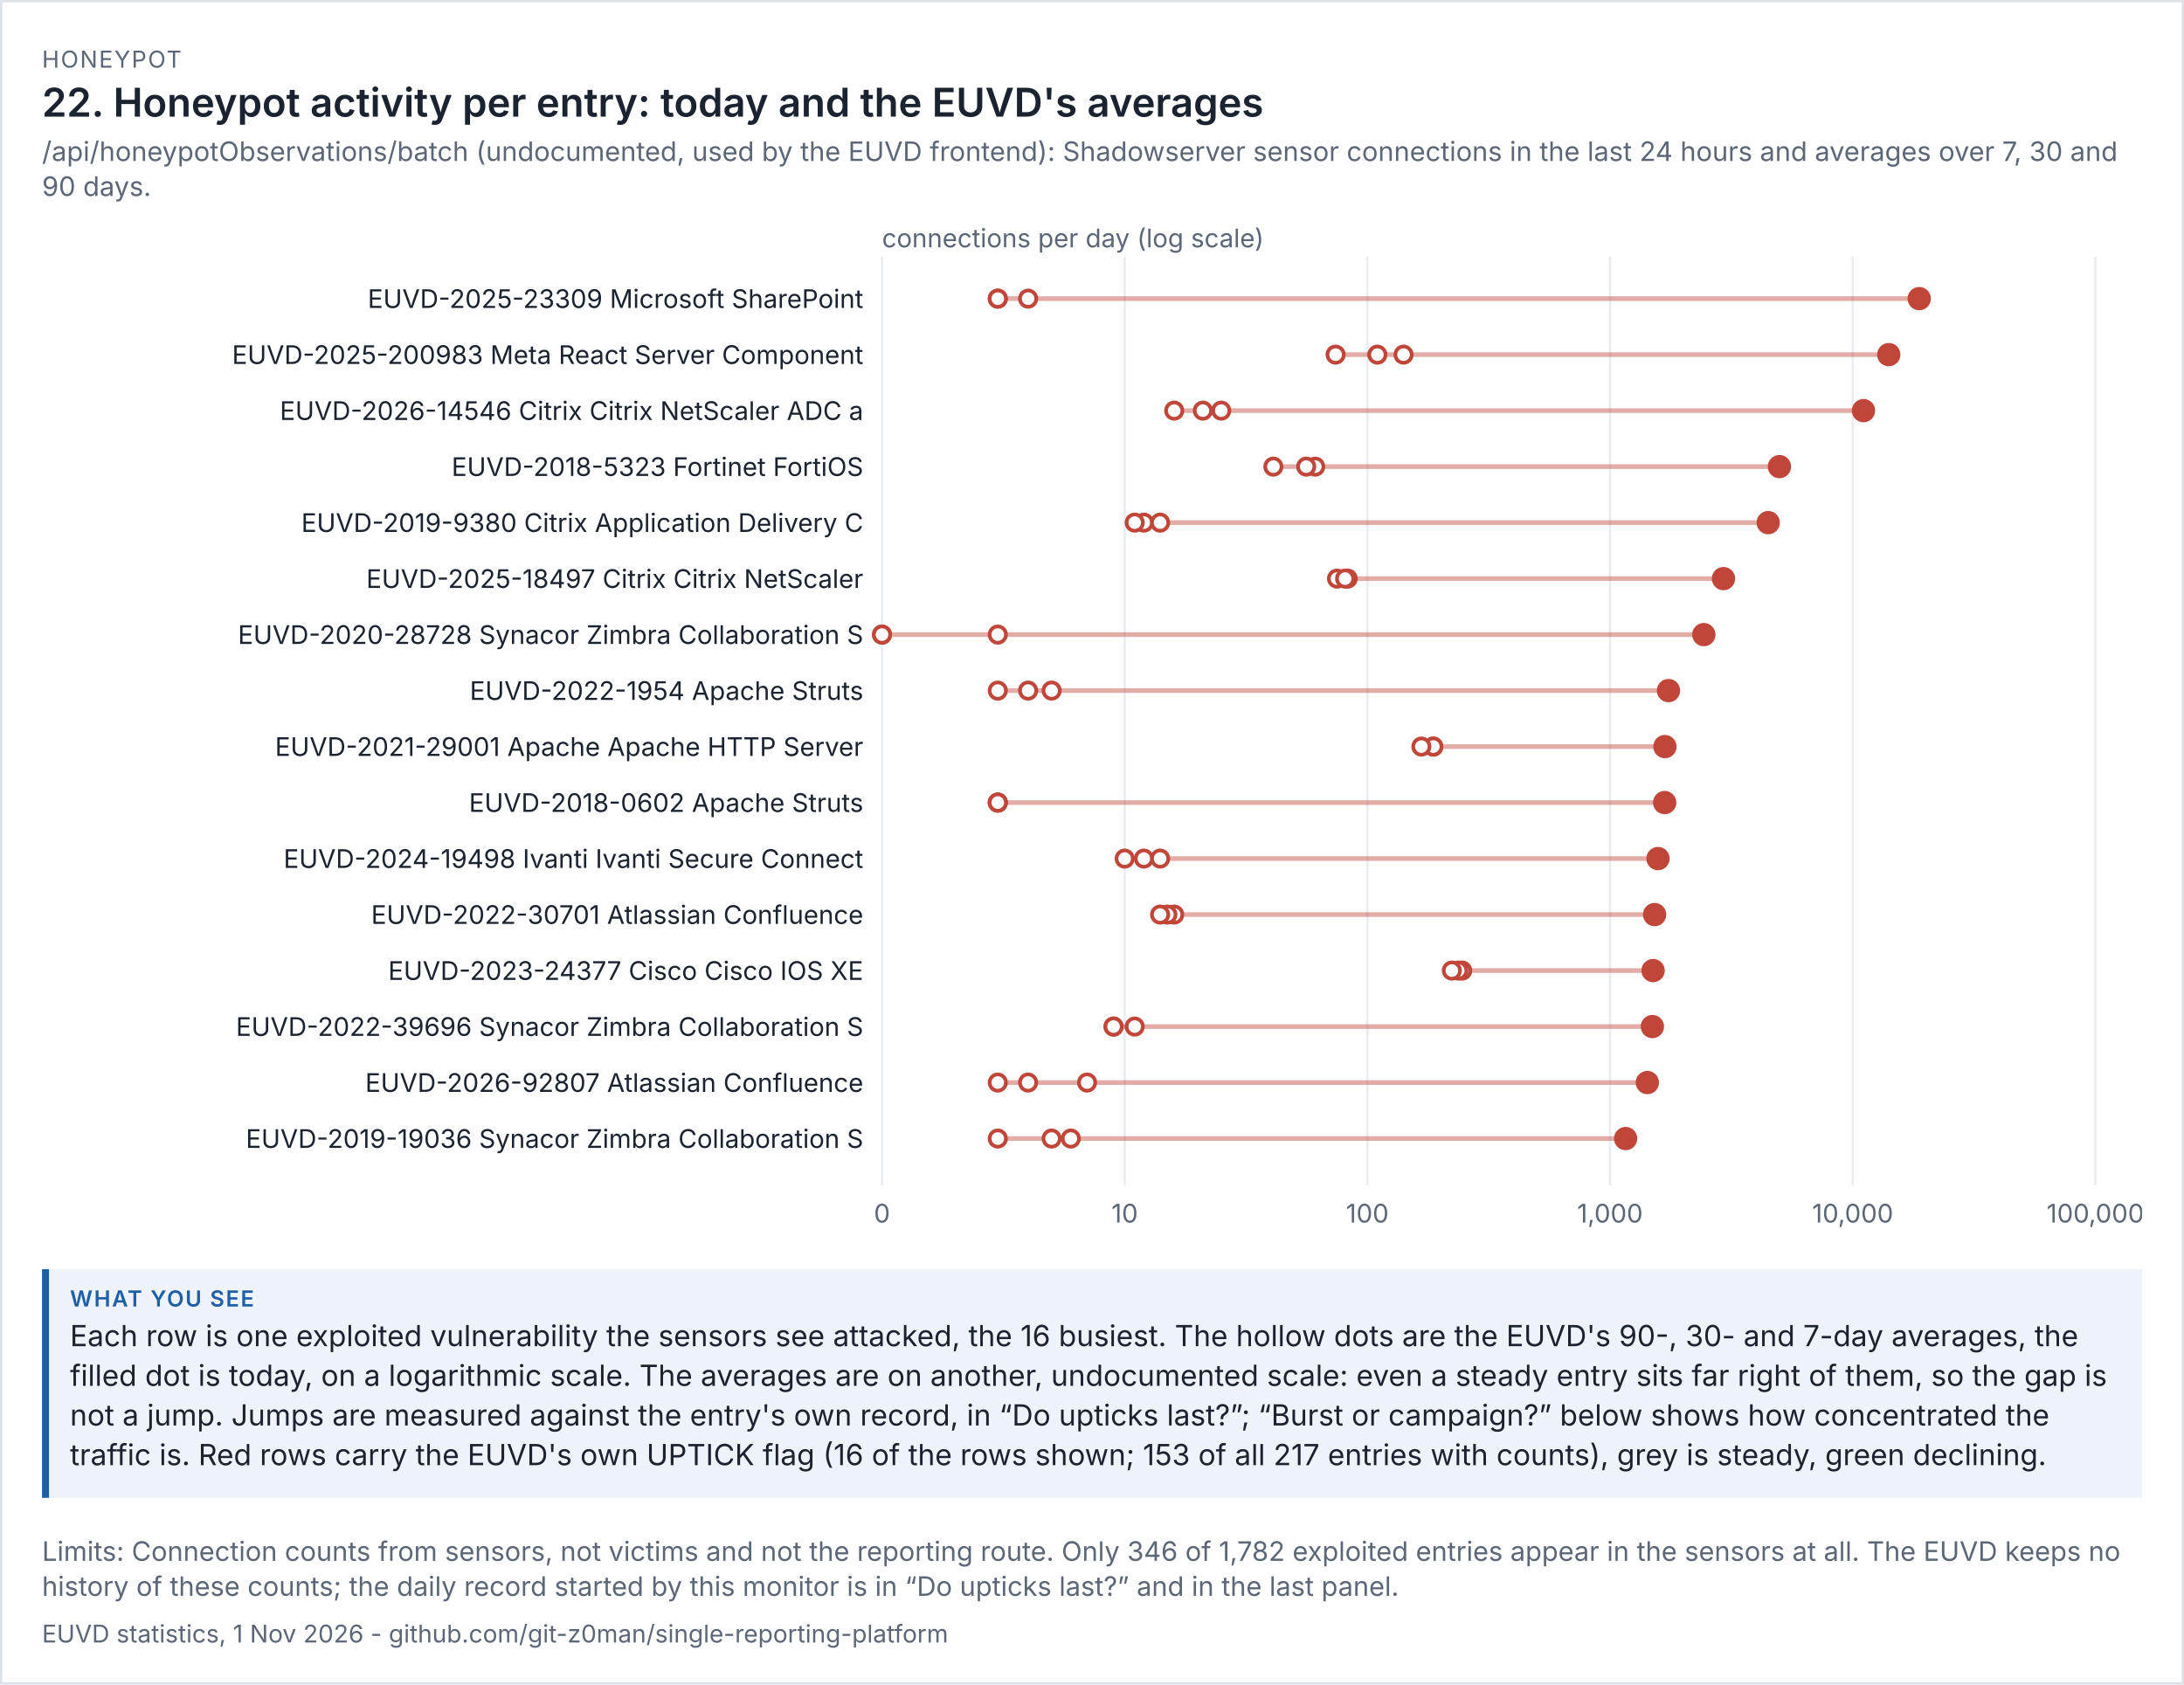
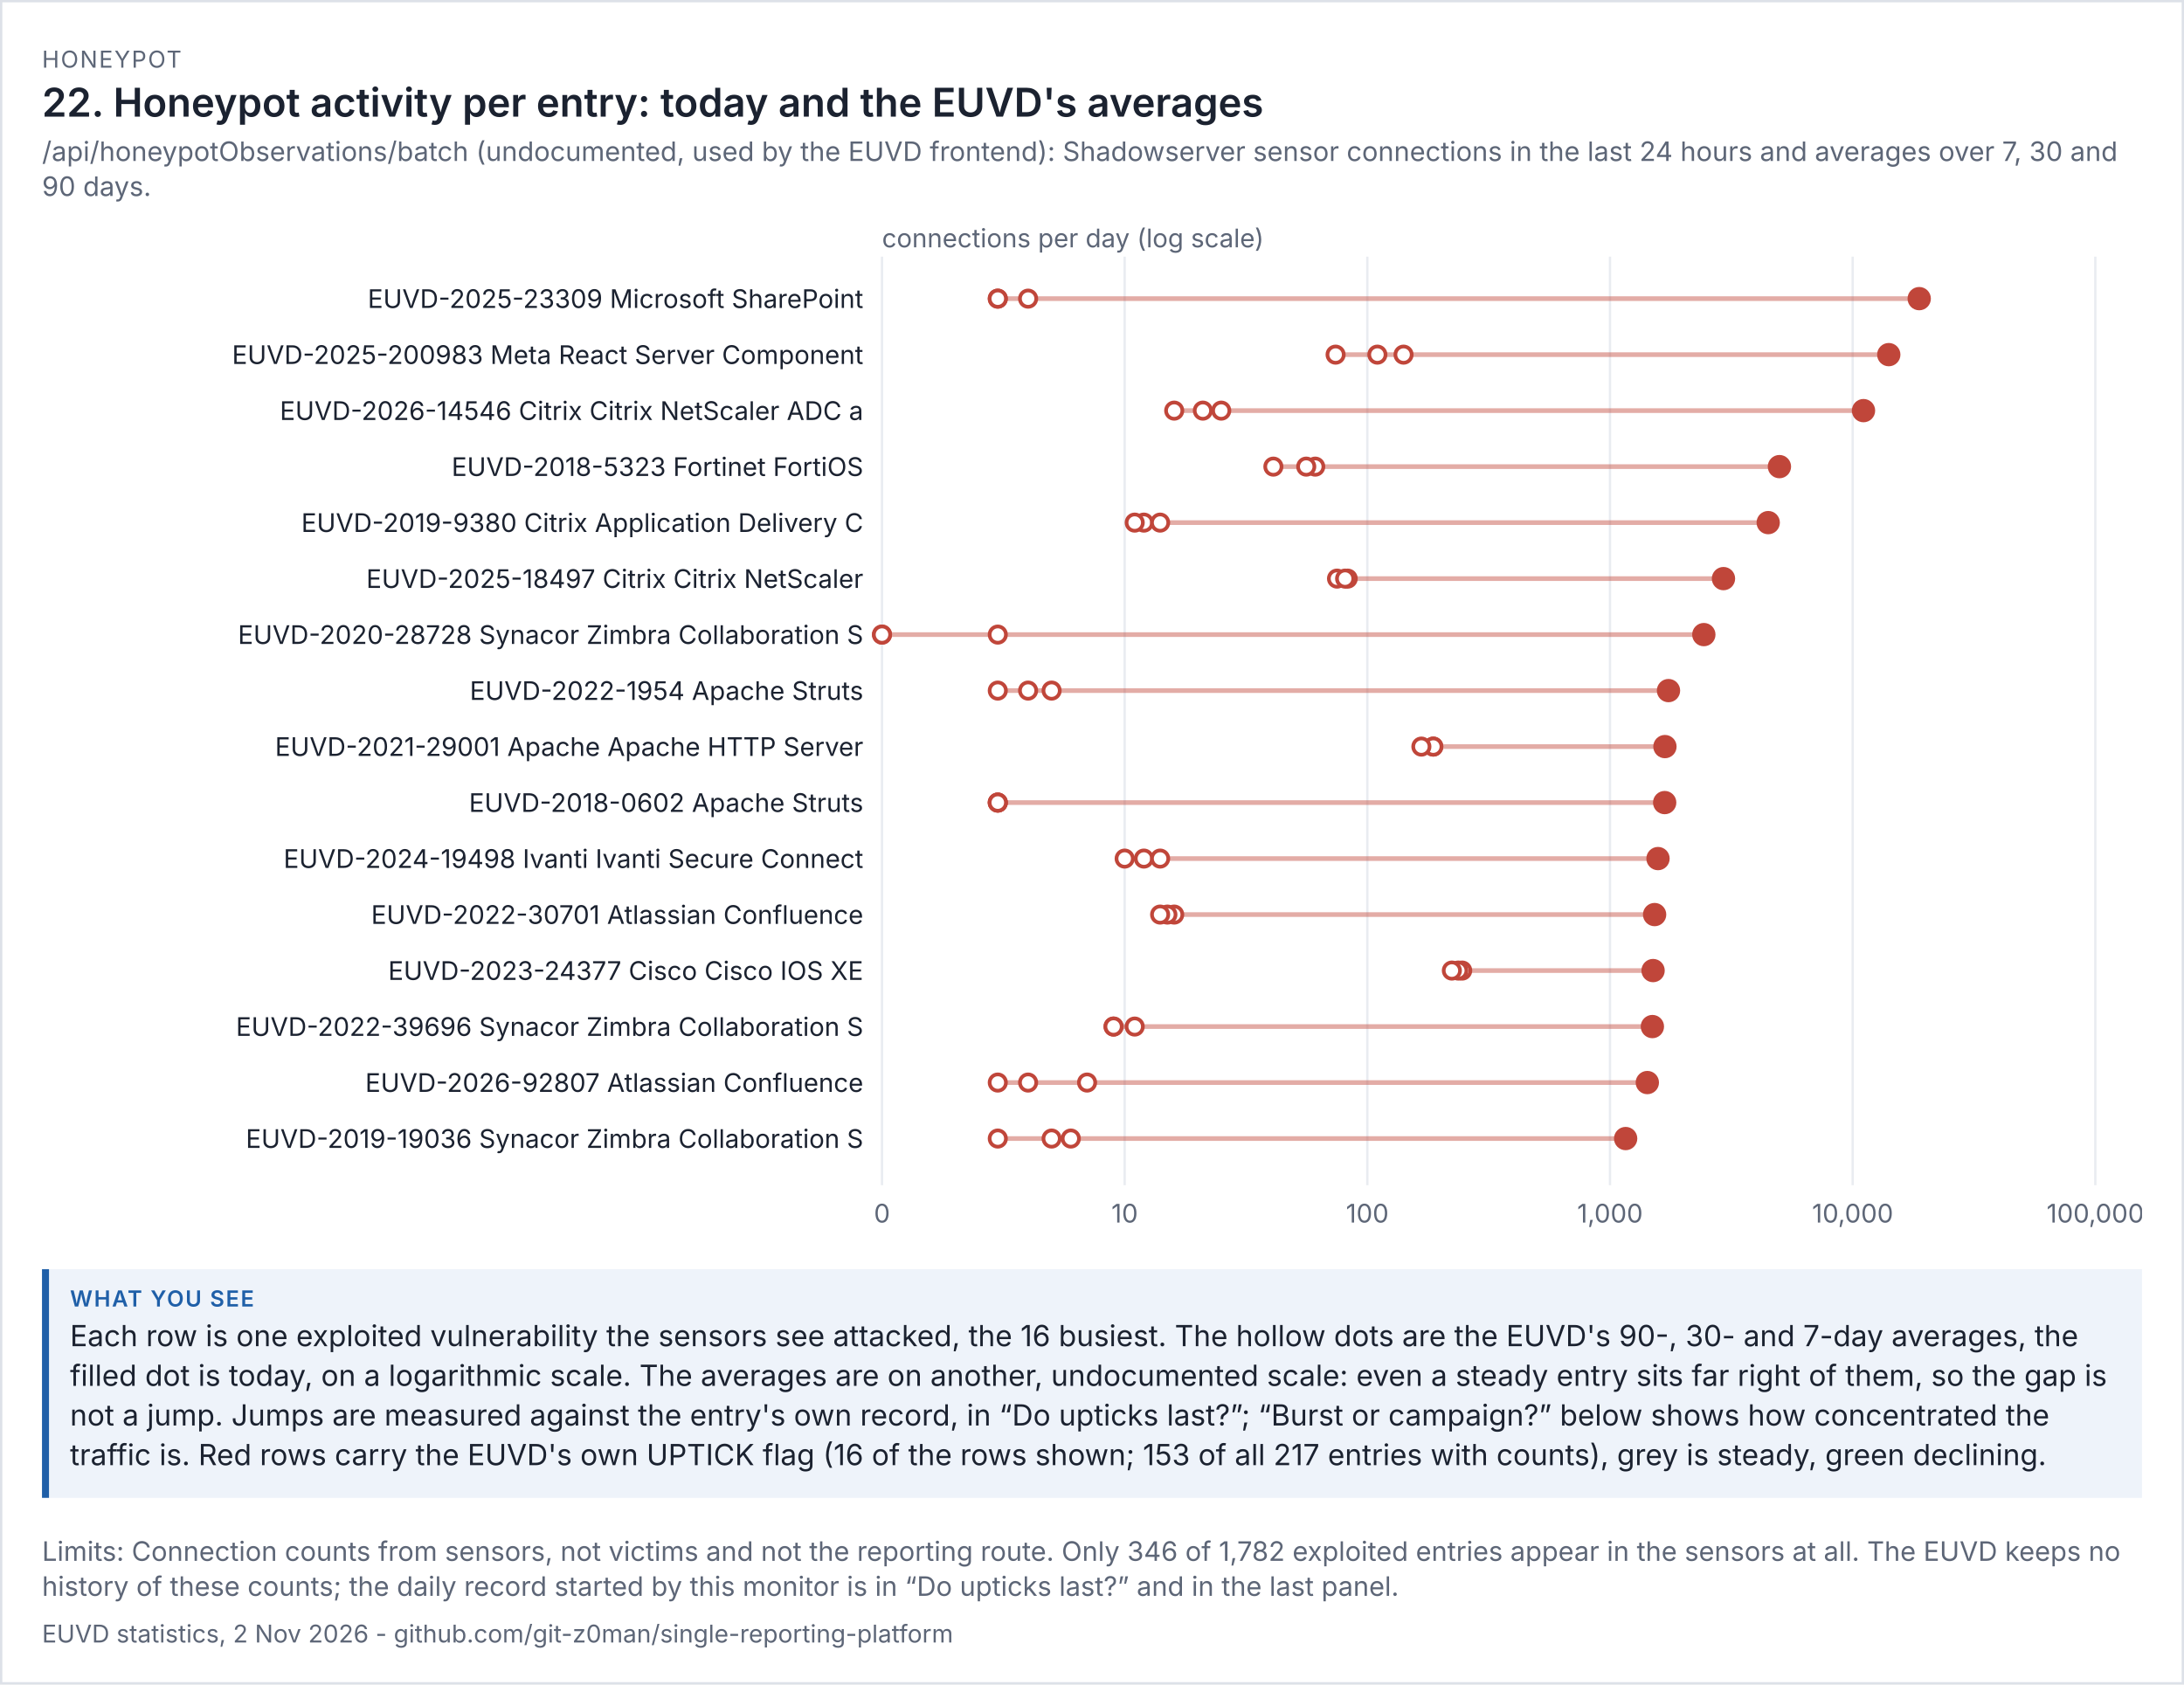
<svg xmlns="http://www.w3.org/2000/svg" viewBox="0 0 936 722" width="936" height="722" font-family="system-ui,-apple-system,'Segoe UI',sans-serif">
  <rect width="100%" height="100%" fill="#ffffff" />
  <rect x="0.5" y="0.5" width="935" height="721" fill="none" stroke="#dde1e8" />
  <text x="18" y="29" font-size="10" letter-spacing="0.6" fill="#5d6677">HONEYPOT</text>
  <text x="18" y="50" font-size="17" fill="#1b2230" font-weight="600">22. Honeypot activity per entry: today and the EUVD's averages</text>
  <text x="18" y="69" font-size="11.5" fill="#5d6677">/api/honeypotObservations/batch (undocumented, used by the EUVD frontend): Shadowserver sensor connections in the last 24 hours and averages over 7, 30 and</text>
  <text x="18" y="84" font-size="11.5" fill="#5d6677">90 days.</text>
  <g transform="translate(18,94) scale(1)" font-size="11">
    <svg viewBox="0 0 900 438" role="img" width="900" height="438">
      <g>
        <line x1="360" x2="360" y1="16" y2="414" stroke="rgb(233, 236, 241)" />
        <text x="360" y="430" text-anchor="middle" fill="rgb(93, 102, 119)">0</text>
        <line x1="464" x2="464" y1="16" y2="414" stroke="rgb(233, 236, 241)" />
        <text x="464" y="430" text-anchor="middle" fill="rgb(93, 102, 119)">10</text>
        <line x1="568" x2="568" y1="16" y2="414" stroke="rgb(233, 236, 241)" />
        <text x="568" y="430" text-anchor="middle" fill="rgb(93, 102, 119)">100</text>
        <line x1="672" x2="672" y1="16" y2="414" stroke="rgb(233, 236, 241)" />
        <text x="672" y="430" text-anchor="middle" fill="rgb(93, 102, 119)">1,000</text>
        <line x1="776" x2="776" y1="16" y2="414" stroke="rgb(233, 236, 241)" />
        <text x="776" y="430" text-anchor="middle" fill="rgb(93, 102, 119)">10,000</text>
        <line x1="880" x2="880" y1="16" y2="414" stroke="rgb(233, 236, 241)" />
        <text x="880" y="430" text-anchor="middle" fill="rgb(93, 102, 119)">100,000</text>
        <text x="360" y="12" fill="rgb(93, 102, 119)">connections per day (log scale)</text>
        <text x="352" y="38" text-anchor="end" class="t" fill="rgb(27, 34, 48)">EUVD-2025-23309 Microsoft SharePoint</text>
        <line x1="409.621" x2="804.52" y1="34" y2="34" stroke="rgb(192, 70, 58)" stroke-width="2" opacity="0.45" />
        <circle cx="409.621" cy="34" r="3.5" fill="rgb(255, 255, 255)" stroke="rgb(192, 70, 58)" stroke-width="1.6" />
        <circle cx="409.621" cy="34" r="3.5" fill="rgb(255, 255, 255)" stroke="rgb(192, 70, 58)" stroke-width="1.6" />
        <circle cx="422.614" cy="34" r="3.5" fill="rgb(255, 255, 255)" stroke="rgb(192, 70, 58)" stroke-width="1.6" />
        <circle cx="804.52" cy="34" r="5" fill="rgb(192, 70, 58)" />
        <text x="352" y="62" text-anchor="end" class="t" fill="rgb(27, 34, 48)">EUVD-2025-200983 Meta React Server Component</text>
        <line x1="554.4" x2="791.474" y1="58" y2="58" stroke="rgb(192, 70, 58)" stroke-width="2" opacity="0.45" />
        <circle cx="583.519" cy="58" r="3.5" fill="rgb(255, 255, 255)" stroke="rgb(192, 70, 58)" stroke-width="1.6" />
        <circle cx="554.4" cy="58" r="3.5" fill="rgb(255, 255, 255)" stroke="rgb(192, 70, 58)" stroke-width="1.6" />
        <circle cx="572.305" cy="58" r="3.5" fill="rgb(255, 255, 255)" stroke="rgb(192, 70, 58)" stroke-width="1.6" />
        <circle cx="791.474" cy="58" r="5" fill="rgb(192, 70, 58)" />
        <text x="352" y="86" text-anchor="end" class="t" fill="rgb(27, 34, 48)">EUVD-2026-14546 Citrix Citrix NetScaler ADC a</text>
        <line x1="485.228" x2="780.644" y1="82" y2="82" stroke="rgb(192, 70, 58)" stroke-width="2" opacity="0.45" />
        <circle cx="497.511" cy="82" r="3.5" fill="rgb(255, 255, 255)" stroke="rgb(192, 70, 58)" stroke-width="1.6" />
        <circle cx="505.386" cy="82" r="3.5" fill="rgb(255, 255, 255)" stroke="rgb(192, 70, 58)" stroke-width="1.6" />
        <circle cx="485.228" cy="82" r="3.5" fill="rgb(255, 255, 255)" stroke="rgb(192, 70, 58)" stroke-width="1.6" />
        <circle cx="780.644" cy="82" r="5" fill="rgb(192, 70, 58)" />
        <text x="352" y="110" text-anchor="end" class="t" fill="rgb(27, 34, 48)">EUVD-2018-5323 Fortinet FortiOS</text>
        <line x1="527.73" x2="744.612" y1="106" y2="106" stroke="rgb(192, 70, 58)" stroke-width="2" opacity="0.45" />
        <circle cx="545.674" cy="106" r="3.5" fill="rgb(255, 255, 255)" stroke="rgb(192, 70, 58)" stroke-width="1.6" />
        <circle cx="527.73" cy="106" r="3.5" fill="rgb(255, 255, 255)" stroke="rgb(192, 70, 58)" stroke-width="1.6" />
        <circle cx="541.812" cy="106" r="3.5" fill="rgb(255, 255, 255)" stroke="rgb(192, 70, 58)" stroke-width="1.6" />
        <circle cx="744.612" cy="106" r="5" fill="rgb(192, 70, 58)" />
        <text x="352" y="134" text-anchor="end" class="t" fill="rgb(27, 34, 48)">EUVD-2019-9380 Citrix Application Delivery C</text>
        <line x1="468.305" x2="739.803" y1="130" y2="130" stroke="rgb(192, 70, 58)" stroke-width="2" opacity="0.45" />
        <circle cx="472.235" cy="130" r="3.5" fill="rgb(255, 255, 255)" stroke="rgb(192, 70, 58)" stroke-width="1.6" />
        <circle cx="479.197" cy="130" r="3.5" fill="rgb(255, 255, 255)" stroke="rgb(192, 70, 58)" stroke-width="1.6" />
        <circle cx="468.305" cy="130" r="3.5" fill="rgb(255, 255, 255)" stroke="rgb(192, 70, 58)" stroke-width="1.6" />
        <circle cx="739.803" cy="130" r="5" fill="rgb(192, 70, 58)" />
        <text x="352" y="158" text-anchor="end" class="t" fill="rgb(27, 34, 48)">EUVD-2025-18497 Citrix Citrix NetScaler</text>
        <line x1="555.006" x2="720.631" y1="154" y2="154" stroke="rgb(192, 70, 58)" stroke-width="2" opacity="0.45" />
        <circle cx="555.006" cy="154" r="3.5" fill="rgb(255, 255, 255)" stroke="rgb(192, 70, 58)" stroke-width="1.6" />
        <circle cx="559.584" cy="154" r="3.5" fill="rgb(255, 255, 255)" stroke="rgb(192, 70, 58)" stroke-width="1.6" />
        <circle cx="558.482" cy="154" r="3.5" fill="rgb(255, 255, 255)" stroke="rgb(192, 70, 58)" stroke-width="1.6" />
        <circle cx="720.631" cy="154" r="5" fill="rgb(192, 70, 58)" />
        <text x="352" y="182" text-anchor="end" class="t" fill="rgb(27, 34, 48)">EUVD-2020-28728 Synacor Zimbra Collaboration S</text>
        <line x1="360" x2="712.214" y1="178" y2="178" stroke="rgb(192, 70, 58)" stroke-width="2" opacity="0.45" />
        <circle cx="360" cy="178" r="3.5" fill="rgb(255, 255, 255)" stroke="rgb(192, 70, 58)" stroke-width="1.6" />
        <circle cx="360" cy="178" r="3.5" fill="rgb(255, 255, 255)" stroke="rgb(192, 70, 58)" stroke-width="1.6" />
        <circle cx="409.621" cy="178" r="3.5" fill="rgb(255, 255, 255)" stroke="rgb(192, 70, 58)" stroke-width="1.6" />
        <circle cx="712.214" cy="178" r="5" fill="rgb(192, 70, 58)" />
        <text x="352" y="206" text-anchor="end" class="t" fill="rgb(27, 34, 48)">EUVD-2022-1954 Apache Struts</text>
        <line x1="409.621" x2="697.069" y1="202" y2="202" stroke="rgb(192, 70, 58)" stroke-width="2" opacity="0.45" />
        <circle cx="409.621" cy="202" r="3.5" fill="rgb(255, 255, 255)" stroke="rgb(192, 70, 58)" stroke-width="1.6" />
        <circle cx="432.693" cy="202" r="3.5" fill="rgb(255, 255, 255)" stroke="rgb(192, 70, 58)" stroke-width="1.6" />
        <circle cx="422.614" cy="202" r="3.5" fill="rgb(255, 255, 255)" stroke="rgb(192, 70, 58)" stroke-width="1.6" />
        <circle cx="697.069" cy="202" r="5" fill="rgb(192, 70, 58)" />
        <text x="352" y="230" text-anchor="end" class="t" fill="rgb(27, 34, 48)">EUVD-2021-29001 Apache Apache HTTP Server</text>
        <line x1="591.163" x2="695.54" y1="226" y2="226" stroke="rgb(192, 70, 58)" stroke-width="2" opacity="0.45" />
        <circle cx="596.272" cy="226" r="3.5" fill="rgb(255, 255, 255)" stroke="rgb(192, 70, 58)" stroke-width="1.6" />
        <circle cx="596.272" cy="226" r="3.5" fill="rgb(255, 255, 255)" stroke="rgb(192, 70, 58)" stroke-width="1.6" />
        <circle cx="591.163" cy="226" r="3.5" fill="rgb(255, 255, 255)" stroke="rgb(192, 70, 58)" stroke-width="1.6" />
        <circle cx="695.54" cy="226" r="5" fill="rgb(192, 70, 58)" />
        <text x="352" y="254" text-anchor="end" class="t" fill="rgb(27, 34, 48)">EUVD-2018-0602 Apache Struts</text>
        <line x1="409.621" x2="695.432" y1="250" y2="250" stroke="rgb(192, 70, 58)" stroke-width="2" opacity="0.45" />
        <circle cx="409.621" cy="250" r="3.5" fill="rgb(255, 255, 255)" stroke="rgb(192, 70, 58)" stroke-width="1.6" />
        <circle cx="409.621" cy="250" r="3.5" fill="rgb(255, 255, 255)" stroke="rgb(192, 70, 58)" stroke-width="1.6" />
        <circle cx="409.621" cy="250" r="3.5" fill="rgb(255, 255, 255)" stroke="rgb(192, 70, 58)" stroke-width="1.6" />
        <circle cx="695.432" cy="250" r="5" fill="rgb(192, 70, 58)" />
        <text x="352" y="278" text-anchor="end" class="t" fill="rgb(27, 34, 48)">EUVD-2024-19498 Ivanti Ivanti Secure Connect </text>
        <line x1="464" x2="692.574" y1="274" y2="274" stroke="rgb(192, 70, 58)" stroke-width="2" opacity="0.45" />
        <circle cx="464" cy="274" r="3.5" fill="rgb(255, 255, 255)" stroke="rgb(192, 70, 58)" stroke-width="1.6" />
        <circle cx="472.235" cy="274" r="3.5" fill="rgb(255, 255, 255)" stroke="rgb(192, 70, 58)" stroke-width="1.6" />
        <circle cx="479.197" cy="274" r="3.5" fill="rgb(255, 255, 255)" stroke="rgb(192, 70, 58)" stroke-width="1.6" />
        <circle cx="692.574" cy="274" r="5" fill="rgb(192, 70, 58)" />
        <text x="352" y="302" text-anchor="end" class="t" fill="rgb(27, 34, 48)">EUVD-2022-30701 Atlassian Confluence</text>
        <line x1="479.197" x2="691.119" y1="298" y2="298" stroke="rgb(192, 70, 58)" stroke-width="2" opacity="0.45" />
        <circle cx="485.228" cy="298" r="3.5" fill="rgb(255, 255, 255)" stroke="rgb(192, 70, 58)" stroke-width="1.6" />
        <circle cx="482.313" cy="298" r="3.5" fill="rgb(255, 255, 255)" stroke="rgb(192, 70, 58)" stroke-width="1.6" />
        <circle cx="479.197" cy="298" r="3.5" fill="rgb(255, 255, 255)" stroke="rgb(192, 70, 58)" stroke-width="1.6" />
        <circle cx="691.119" cy="298" r="5" fill="rgb(192, 70, 58)" />
        <text x="352" y="326" text-anchor="end" class="t" fill="rgb(27, 34, 48)">EUVD-2023-24377 Cisco Cisco IOS XE</text>
        <line x1="604.224" x2="690.464" y1="322" y2="322" stroke="rgb(192, 70, 58)" stroke-width="2" opacity="0.45" />
        <circle cx="608.657" cy="322" r="3.5" fill="rgb(255, 255, 255)" stroke="rgb(192, 70, 58)" stroke-width="1.6" />
        <circle cx="606.974" cy="322" r="3.5" fill="rgb(255, 255, 255)" stroke="rgb(192, 70, 58)" stroke-width="1.6" />
        <circle cx="604.224" cy="322" r="3.5" fill="rgb(255, 255, 255)" stroke="rgb(192, 70, 58)" stroke-width="1.6" />
        <circle cx="690.464" cy="322" r="5" fill="rgb(192, 70, 58)" />
        <text x="352" y="350" text-anchor="end" class="t" fill="rgb(27, 34, 48)">EUVD-2022-39696 Synacor Zimbra Collaboration S</text>
        <line x1="459.241" x2="690.163" y1="346" y2="346" stroke="rgb(192, 70, 58)" stroke-width="2" opacity="0.45" />
        <circle cx="459.241" cy="346" r="3.5" fill="rgb(255, 255, 255)" stroke="rgb(192, 70, 58)" stroke-width="1.6" />
        <circle cx="468.305" cy="346" r="3.5" fill="rgb(255, 255, 255)" stroke="rgb(192, 70, 58)" stroke-width="1.6" />
        <circle cx="459.241" cy="346" r="3.5" fill="rgb(255, 255, 255)" stroke="rgb(192, 70, 58)" stroke-width="1.6" />
        <circle cx="690.163" cy="346" r="5" fill="rgb(192, 70, 58)" />
        <text x="352" y="374" text-anchor="end" class="t" fill="rgb(27, 34, 48)">EUVD-2026-92807 Atlassian Confluence</text>
        <line x1="409.621" x2="687.997" y1="370" y2="370" stroke="rgb(192, 70, 58)" stroke-width="2" opacity="0.45" />
        <circle cx="409.621" cy="370" r="3.5" fill="rgb(255, 255, 255)" stroke="rgb(192, 70, 58)" stroke-width="1.6" />
        <circle cx="447.89" cy="370" r="3.5" fill="rgb(255, 255, 255)" stroke="rgb(192, 70, 58)" stroke-width="1.6" />
        <circle cx="422.614" cy="370" r="3.5" fill="rgb(255, 255, 255)" stroke="rgb(192, 70, 58)" stroke-width="1.6" />
        <circle cx="687.997" cy="370" r="5" fill="rgb(192, 70, 58)" />
        <text x="352" y="398" text-anchor="end" class="t" fill="rgb(27, 34, 48)">EUVD-2019-19036 Synacor Zimbra Collaboration S</text>
        <line x1="409.621" x2="678.704" y1="394" y2="394" stroke="rgb(192, 70, 58)" stroke-width="2" opacity="0.45" />
        <circle cx="432.693" cy="394" r="3.5" fill="rgb(255, 255, 255)" stroke="rgb(192, 70, 58)" stroke-width="1.6" />
        <circle cx="440.928" cy="394" r="3.5" fill="rgb(255, 255, 255)" stroke="rgb(192, 70, 58)" stroke-width="1.6" />
        <circle cx="409.621" cy="394" r="3.5" fill="rgb(255, 255, 255)" stroke="rgb(192, 70, 58)" stroke-width="1.6" />
        <circle cx="678.704" cy="394" r="5" fill="rgb(192, 70, 58)" />
      </g>
    </svg>
  </g>
  <rect x="18" y="544" width="900" height="98" fill="#eef3fa" />
  <rect x="18" y="544" width="3" height="98" fill="#1f5fa8" />
  <text x="30" y="560" font-size="9.5" letter-spacing="0.6" font-weight="600" fill="#1f5fa8">WHAT YOU SEE</text>
  <text x="30" y="577" font-size="12.5" fill="#1b2230">Each row is one exploited vulnerability the sensors see attacked, the 16 busiest. The hollow dots are the EUVD's 90-, 30- and 7-day averages, the</text>
  <text x="30" y="594" font-size="12.5" fill="#1b2230">filled dot is today, on a logarithmic scale. The averages are on another, undocumented scale: even a steady entry sits far right of them, so the gap is</text>
  <text x="30" y="611" font-size="12.5" fill="#1b2230">not a jump. Jumps are measured against the entry's own record, in “Do upticks last?”; “Burst or campaign?” below shows how concentrated the</text>
  <text x="30" y="628" font-size="12.5" fill="#1b2230">traffic is. Red rows carry the EUVD's own UPTICK flag (16 of the rows shown; 153 of all 217 entries with counts), grey is steady, green declining.</text>
  <text x="18" y="669" font-size="11.5" fill="#5d6677">Limits: Connection counts from sensors, not victims and not the reporting route. Only 346 of 1,782 exploited entries appear in the sensors at all. The EUVD keeps no</text>
  <text x="18" y="684" font-size="11.5" fill="#5d6677">history of these counts; the daily record started by this monitor is in “Do upticks last?” and in the last panel.</text>
-   <text x="18" y="704" font-size="10.5" fill="#5d6677">EUVD statistics, 1 Nov 2026 - github.com/git-z0man/single-reporting-platform</text>
+   <text x="18" y="704" font-size="10.5" fill="#5d6677">EUVD statistics, 2 Nov 2026 - github.com/git-z0man/single-reporting-platform</text>
</svg>
